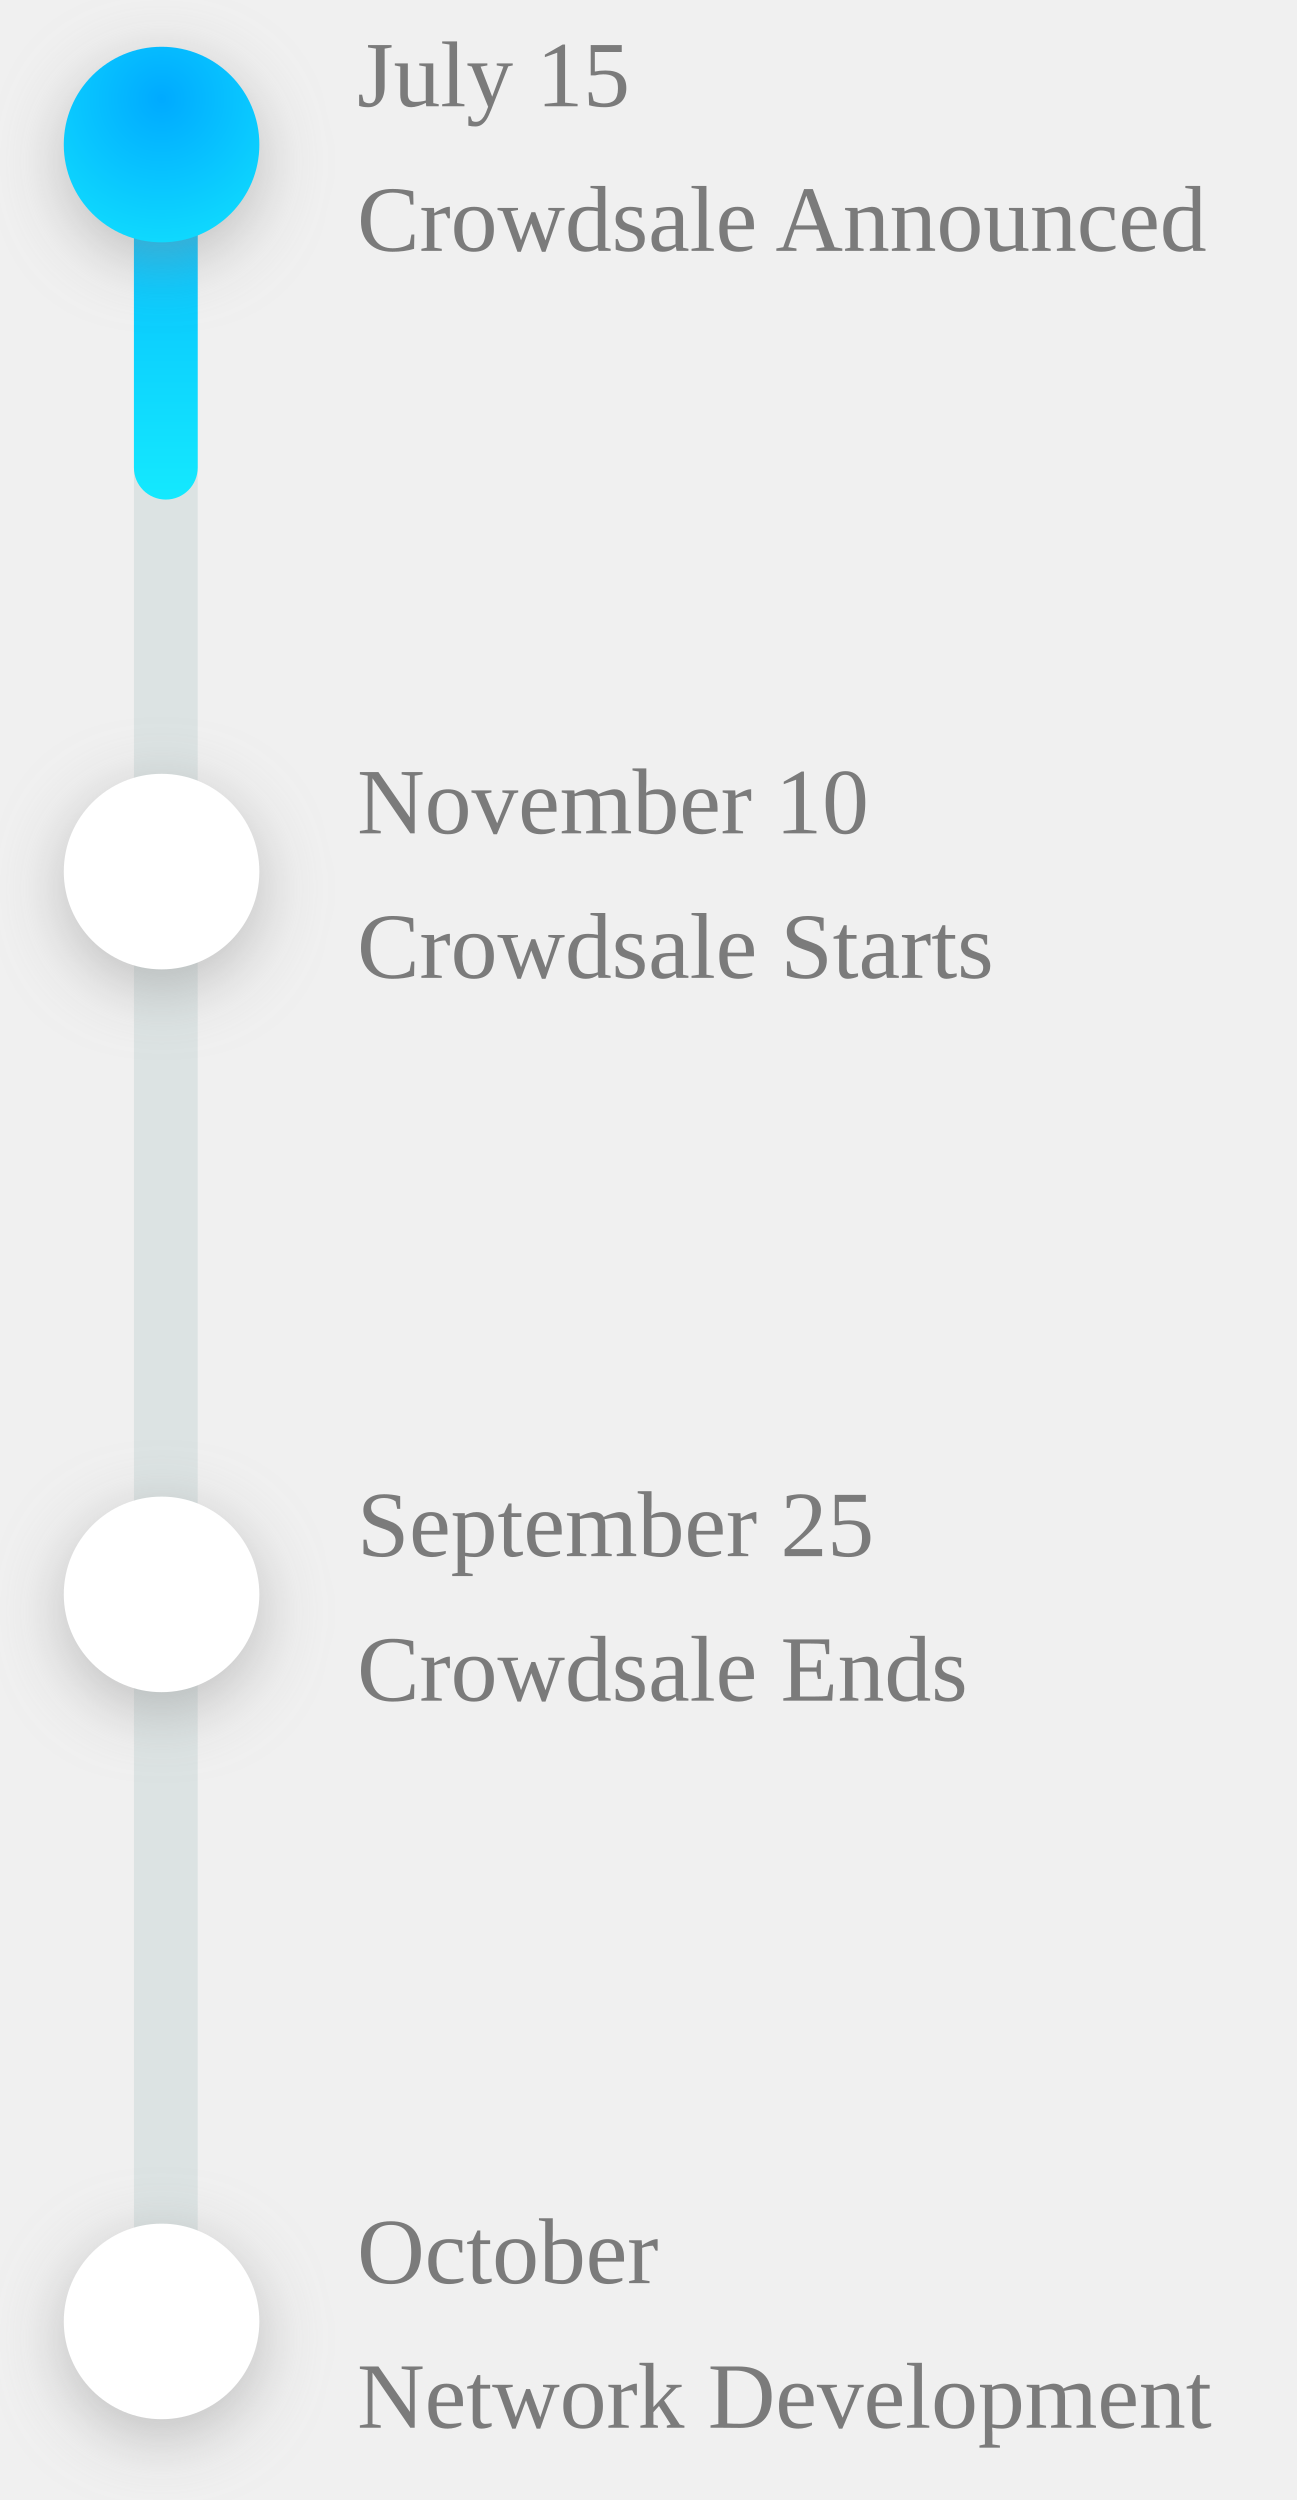
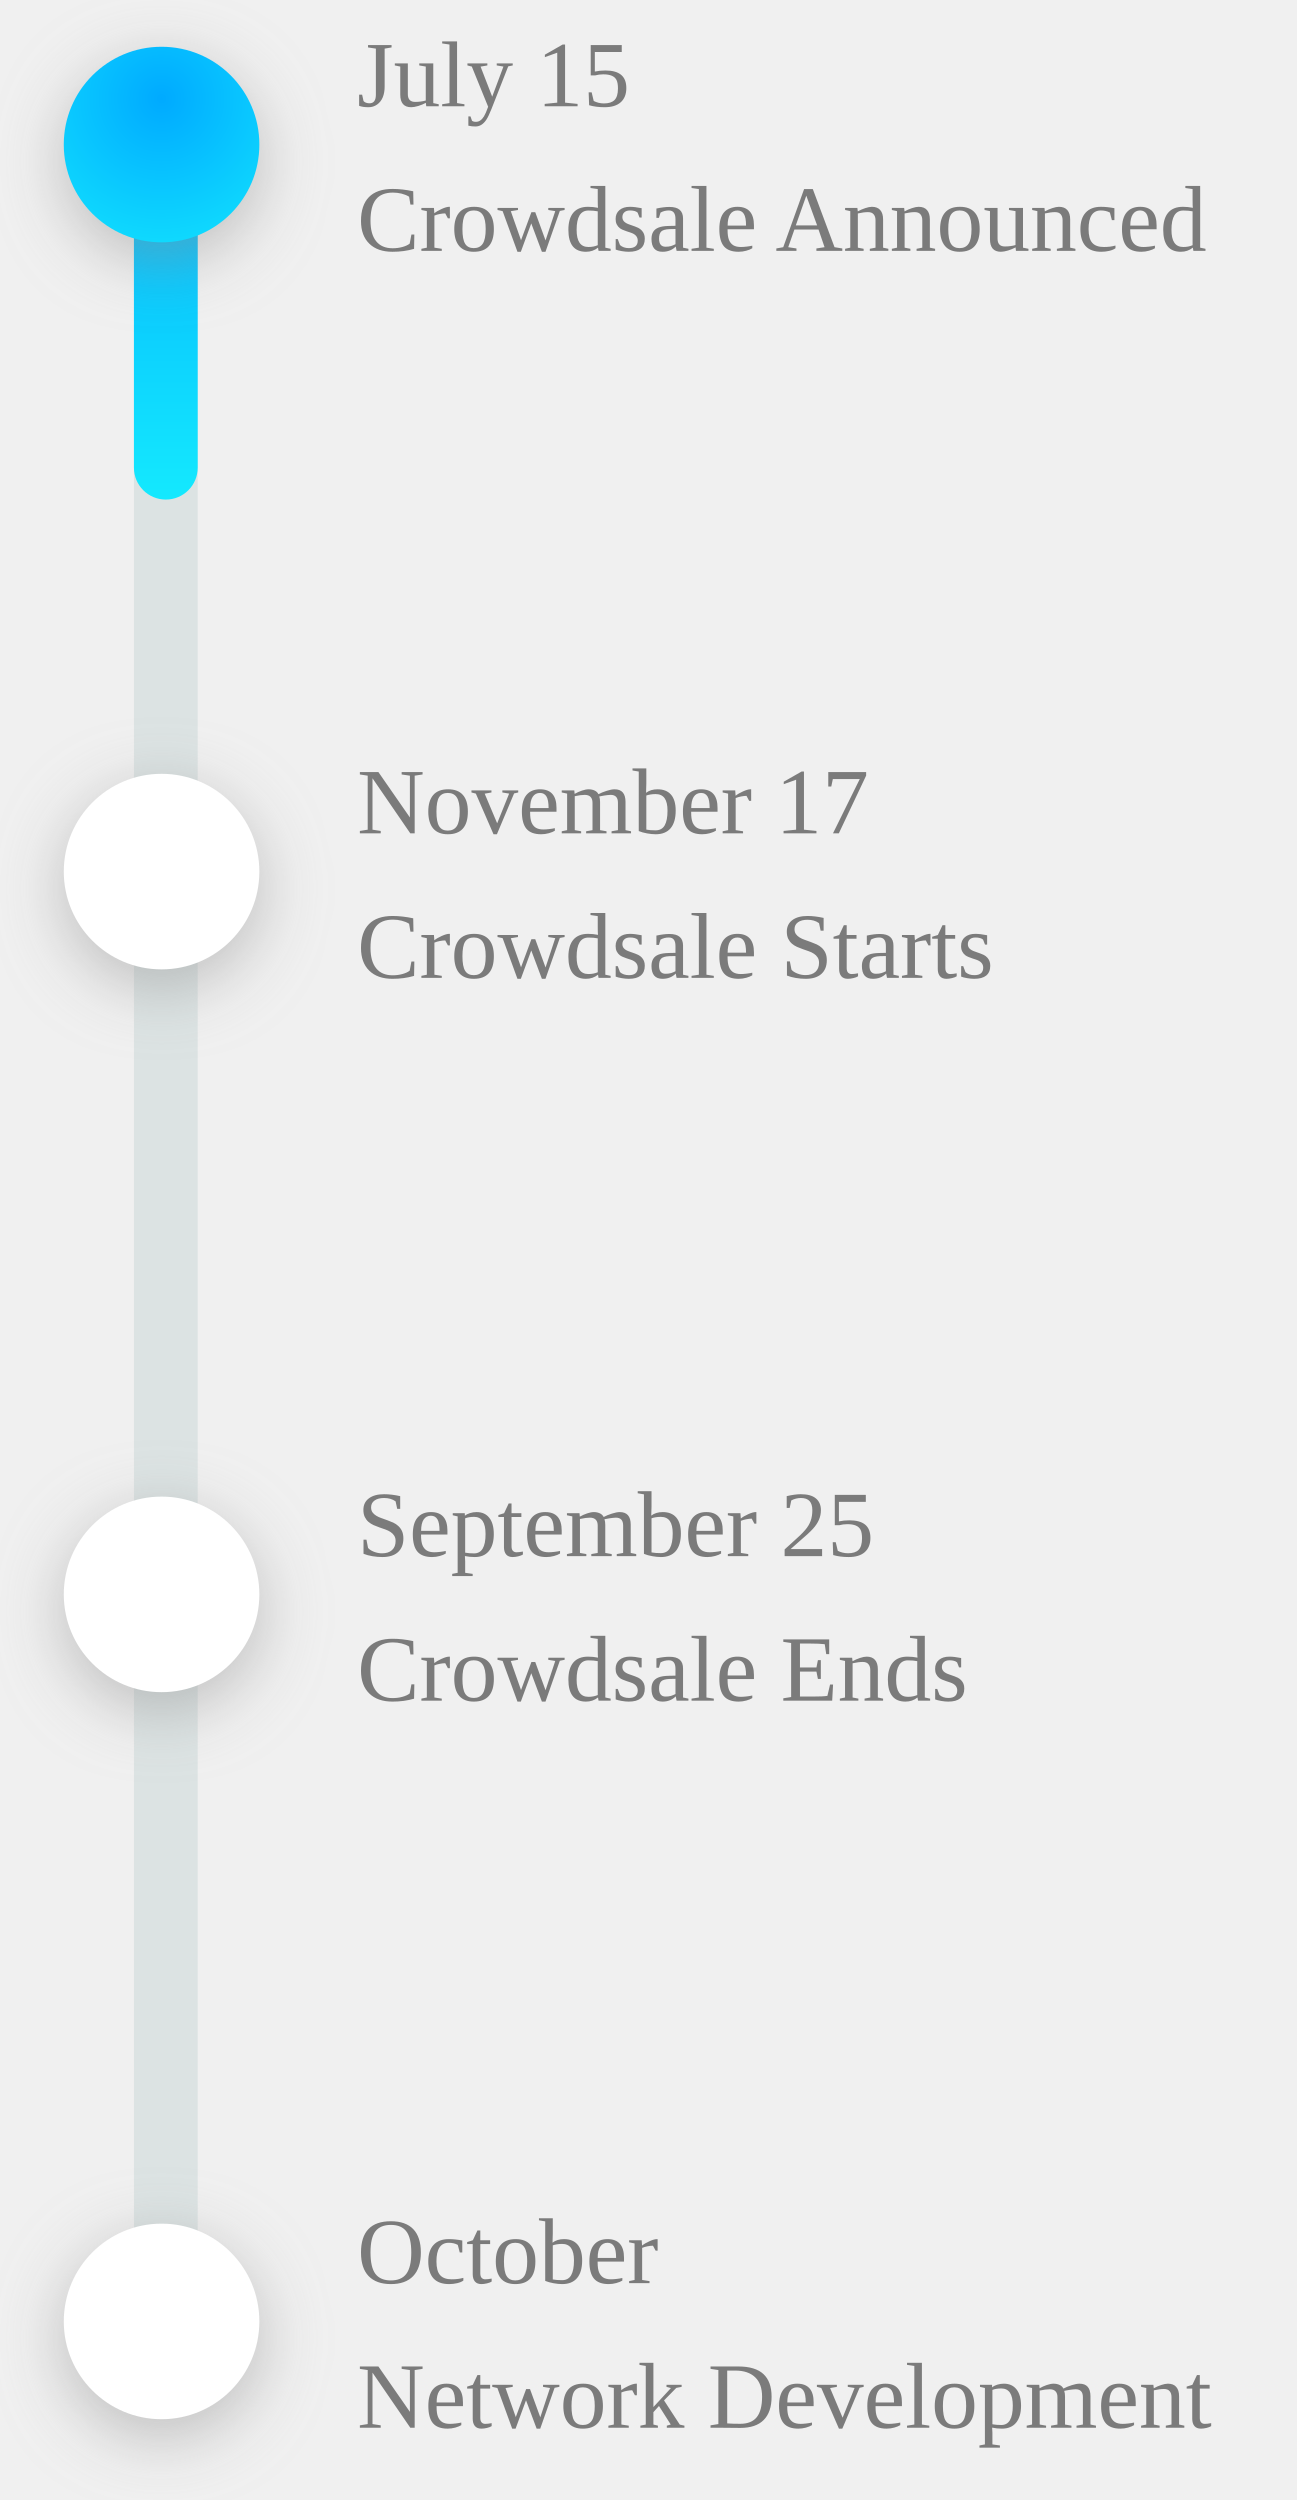
<svg xmlns="http://www.w3.org/2000/svg" xmlns:xlink="http://www.w3.org/1999/xlink" width="305" height="588" viewBox="0 0 305 588">
  <defs>
    <linearGradient id="timeline-xs-a" x1="0%" y1="50%" y2="50%">
      <stop offset="0%" stop-color="#0AF" />
      <stop offset="100%" stop-color="#14E9FE" />
    </linearGradient>
    <radialGradient id="timeline-xs-d" cy="26.583%" r="98.581%" fx="50%" fy="26.583%">
      <stop offset="0%" stop-color="#0AF" />
      <stop offset="100%" stop-color="#14E9FE" />
    </radialGradient>
    <circle id="timeline-xs-c" cx="23" cy="30" r="23" />
    <filter id="timeline-xs-b" width="206.5%" height="206.5%" x="-53.3%" y="-44.6%" filterUnits="objectBoundingBox">
      <feOffset dy="4" in="SourceAlpha" result="shadowOffsetOuter1" />
      <feGaussianBlur in="shadowOffsetOuter1" result="shadowBlurOuter1" stdDeviation="7.5" />
      <feColorMatrix in="shadowBlurOuter1" values="0 0 0 0 0.552   0 0 0 0 0.552   0 0 0 0 0.552  0 0 0 0.5 0" />
    </filter>
    <circle id="timeline-xs-f" cx="23" cy="201" r="23" />
    <filter id="timeline-xs-e" width="206.5%" height="206.5%" x="-53.3%" y="-44.6%" filterUnits="objectBoundingBox">
      <feOffset dy="4" in="SourceAlpha" result="shadowOffsetOuter1" />
      <feGaussianBlur in="shadowOffsetOuter1" result="shadowBlurOuter1" stdDeviation="7.5" />
      <feColorMatrix in="shadowBlurOuter1" values="0 0 0 0 0.552   0 0 0 0 0.552   0 0 0 0 0.552  0 0 0 0.5 0" />
    </filter>
    <circle id="timeline-xs-h" cx="23" cy="371" r="23" />
    <filter id="timeline-xs-g" width="206.5%" height="206.5%" x="-53.3%" y="-44.6%" filterUnits="objectBoundingBox">
      <feOffset dy="4" in="SourceAlpha" result="shadowOffsetOuter1" />
      <feGaussianBlur in="shadowOffsetOuter1" result="shadowBlurOuter1" stdDeviation="7.5" />
      <feColorMatrix in="shadowBlurOuter1" values="0 0 0 0 0.552   0 0 0 0 0.552   0 0 0 0 0.552  0 0 0 0.5 0" />
    </filter>
    <circle id="timeline-xs-j" cx="23" cy="542" r="23" />
    <filter id="timeline-xs-i" width="206.5%" height="206.5%" x="-53.3%" y="-44.6%" filterUnits="objectBoundingBox">
      <feOffset dy="4" in="SourceAlpha" result="shadowOffsetOuter1" />
      <feGaussianBlur in="shadowOffsetOuter1" result="shadowBlurOuter1" stdDeviation="7.5" />
      <feColorMatrix in="shadowBlurOuter1" values="0 0 0 0 0.552   0 0 0 0 0.552   0 0 0 0 0.552  0 0 0 0.5 0" />
    </filter>
  </defs>
  <g fill="none" fill-rule="evenodd" transform="translate(15 4)">
    <rect width="542" height="15" x="-247" y="277" fill="#DCE3E3" rx="7.5" transform="rotate(90 24 284.5)" />
    <rect width="100" height="15" x="-26" y="56" fill="url(#timeline-xs-a)" rx="7.5" transform="rotate(90 24 63.5)" />
    <text fill="#7B7B7B" font-family=".SFNSDisplay, .SF NS Display" font-size="22">
      <tspan x="69" y="55">Crowdsale Announced</tspan>
    </text>
    <text fill="#7B7B7B" font-family=".SFNSDisplay, .SF NS Display" font-size="22">
      <tspan x="69" y="21">July 15</tspan>
    </text>
    <use fill="#000" filter="url(#timeline-xs-b)" xlink:href="#timeline-xs-c" />
    <use fill="url(#timeline-xs-d)" xlink:href="#timeline-xs-c" />
    <text fill="#7B7B7B" font-family=".SFNSDisplay, .SF NS Display" font-size="22">
      <tspan x="69" y="226">Crowdsale Starts</tspan>
    </text>
    <text fill="#7B7B7B" font-family=".SFNSDisplay, .SF NS Display" font-size="22">
-       <tspan x="69" y="192">November 10</tspan>
+       <tspan x="69" y="192">November 17</tspan>
    </text>
    <use fill="#000" filter="url(#timeline-xs-e)" xlink:href="#timeline-xs-f" />
    <use fill="#FFF" xlink:href="#timeline-xs-f" />
    <text fill="#7B7B7B" font-family=".SFNSDisplay, .SF NS Display" font-size="22">
      <tspan x="69" y="396">Crowdsale Ends</tspan>
    </text>
    <text fill="#7B7B7B" font-family=".SFNSDisplay, .SF NS Display" font-size="22">
      <tspan x="69" y="362">September 25</tspan>
    </text>
    <use fill="#000" filter="url(#timeline-xs-g)" xlink:href="#timeline-xs-h" />
    <use fill="#FFF" xlink:href="#timeline-xs-h" />
    <text fill="#7B7B7B" font-family=".SFNSDisplay, .SF NS Display" font-size="22">
      <tspan x="69" y="567">Network Development</tspan>
    </text>
    <text fill="#7B7B7B" font-family=".SFNSDisplay, .SF NS Display" font-size="22">
      <tspan x="69" y="533">October</tspan>
    </text>
    <g>
      <use fill="#000" filter="url(#timeline-xs-i)" xlink:href="#timeline-xs-j" />
      <use fill="#FFF" xlink:href="#timeline-xs-j" />
    </g>
  </g>
</svg>
